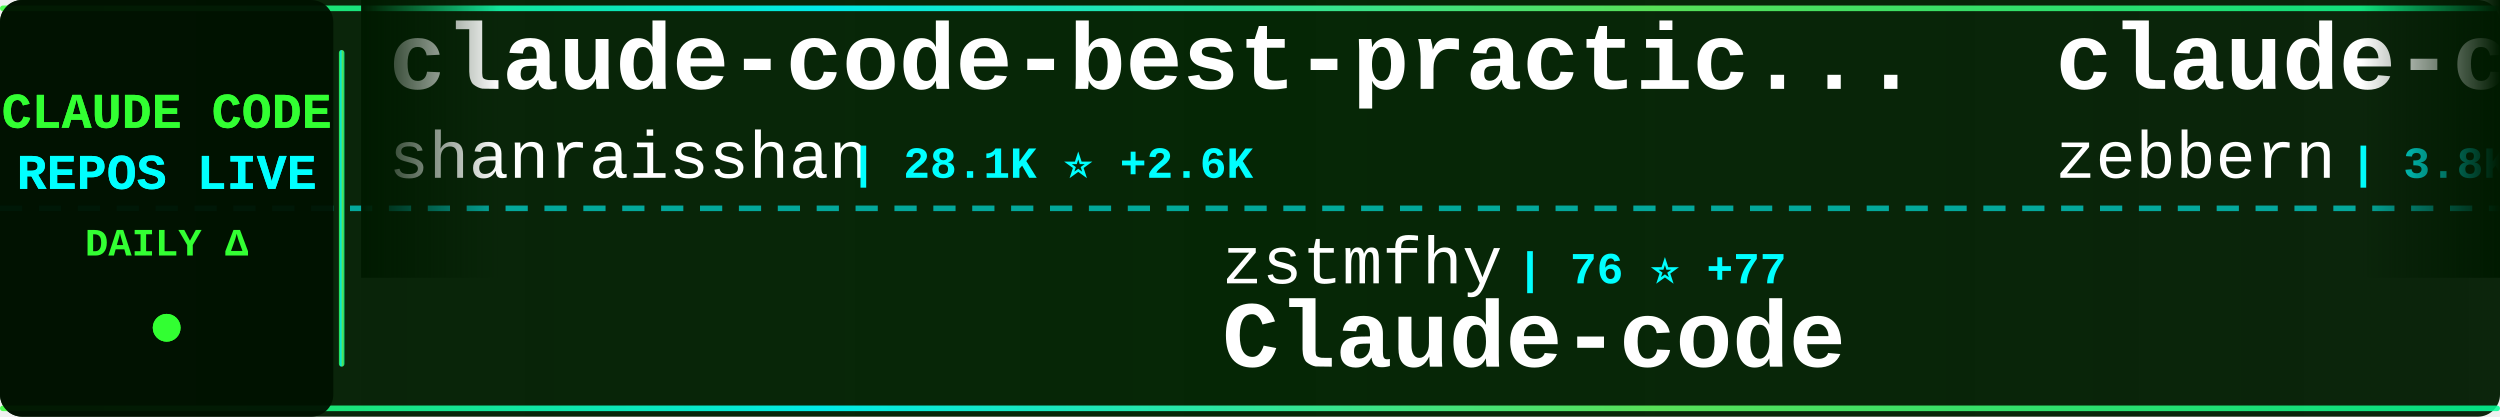
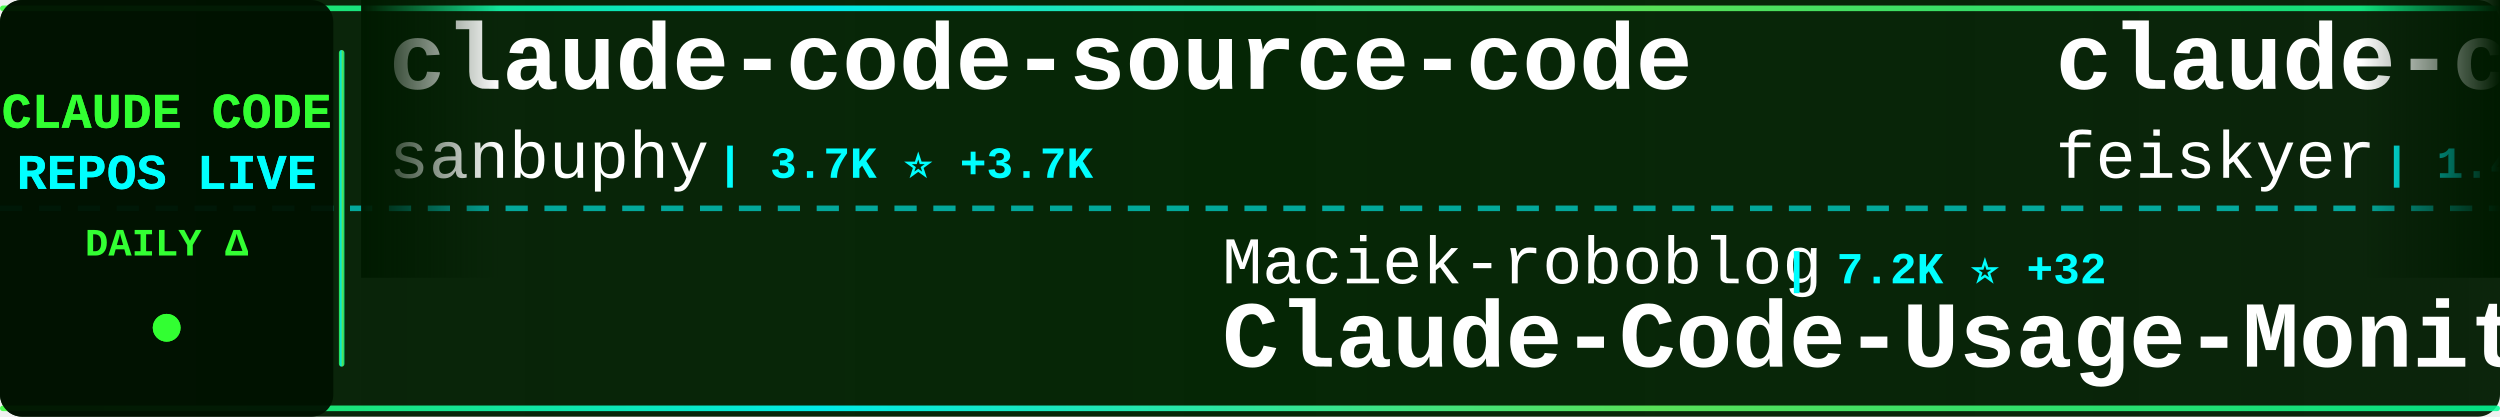
<svg xmlns="http://www.w3.org/2000/svg" width="900" height="150">
  <defs>
    <linearGradient id="tickerBg" x1="0%" y1="0%" x2="100%" y2="0%">
      <stop offset="0%" style="stop-color:#001a00;stop-opacity:0.95" />
      <stop offset="50%" style="stop-color:#002200;stop-opacity:0.98" />
      <stop offset="100%" style="stop-color:#001a00;stop-opacity:0.95" />
    </linearGradient>
    <linearGradient id="borderGrad" x1="0%" y1="0%" x2="100%" y2="0%">
      <stop offset="0%" style="stop-color:#33ff33;stop-opacity:0.85">
        <animate attributeName="stop-opacity" values="0.85;1;0.85" dur="2s" repeatCount="indefinite" />
      </stop>
      <stop offset="33%" style="stop-color:#00ffff;stop-opacity:0.9">
        <animate attributeName="stop-opacity" values="0.9;1;0.9" dur="2.2s" repeatCount="indefinite" />
      </stop>
      <stop offset="66%" style="stop-color:#66ff66;stop-opacity:0.85">
        <animate attributeName="stop-opacity" values="0.85;1;0.85" dur="1.8s" repeatCount="indefinite" />
      </stop>
      <stop offset="100%" style="stop-color:#00ff99;stop-opacity:0.85">
        <animate attributeName="stop-opacity" values="0.85;1;0.85" dur="2s" repeatCount="indefinite" />
      </stop>
    </linearGradient>
    <filter id="textGlow">
      <feGaussianBlur stdDeviation="0.1" result="coloredBlur" />
      <feMerge>
        <feMergeNode in="coloredBlur" />
        <feMergeNode in="SourceGraphic" />
      </feMerge>
    </filter>
    <filter id="metricGlow">
      <feGaussianBlur stdDeviation="0.2" result="coloredBlur" />
      <feMerge>
        <feMergeNode in="coloredBlur" />
        <feMergeNode in="SourceGraphic" />
      </feMerge>
    </filter>
    <linearGradient id="leftFade" x1="0%" y1="0%" x2="100%" y2="0%">
      <stop offset="0%" style="stop-color:#001a00;stop-opacity:1" />
      <stop offset="100%" style="stop-color:#001a00;stop-opacity:0" />
    </linearGradient>
    <linearGradient id="rightFade" x1="0%" y1="0%" x2="100%" y2="0%">
      <stop offset="0%" style="stop-color:#001a00;stop-opacity:0" />
      <stop offset="100%" style="stop-color:#001a00;stop-opacity:1" />
    </linearGradient>
  </defs>
  <rect width="900" height="150" fill="url(#tickerBg)" rx="8" />
  <rect x="0" y="2" width="900" height="2" fill="url(#borderGrad)" rx="1" />
  <rect x="0" y="146" width="900" height="2" fill="url(#borderGrad)" rx="1" />
  <line x1="0" y1="75" x2="900" y2="75" stroke="#00ffff" stroke-width="2" stroke-dasharray="8 6" opacity="0.6" />
  <rect x="0" y="0" width="120" height="150" fill="#001100" opacity="0.95" rx="8" />
  <text x="60" y="46" font-family="'Courier New', monospace" font-size="18" font-weight="bold" fill="#33ff33" text-anchor="middle" filter="url(#textGlow)">
    CLAUDE CODE
  </text>
  <text x="60" y="68" font-family="'Courier New', monospace" font-size="18" font-weight="bold" fill="#00ffff" text-anchor="middle" filter="url(#textGlow)">
    REPOS LIVE
  </text>
  <text x="60" y="92" font-family="'Courier New', monospace" font-size="14" font-weight="bold" fill="#33ff33" text-anchor="middle">
    DAILY Δ
  </text>
  <circle cx="60" cy="118" r="5" fill="#33ff33" filter="url(#metricGlow)">
    <animate attributeName="r" values="4;6;4" dur="1.5s" repeatCount="indefinite" />
    <animate attributeName="opacity" values="0.6;1;0.6" dur="1.5s" repeatCount="indefinite" />
  </circle>
  <rect x="122" y="18" width="2" height="114" fill="url(#borderGrad)" rx="1" />
  <clipPath id="tickerClip">
    <rect x="130" y="0" width="770" height="150" />
  </clipPath>
  <g clip-path="url(#tickerClip)">
    <g id="tickerItems">
      <animateTransform attributeName="transform" attributeType="XML" type="translate" from="0 0" to="-3000 0" dur="54s" repeatCount="indefinite" />
      <g transform="translate(0, 0)">
-         <text x="140" y="32" font-family="'Courier New', monospace" font-size="34" font-weight="bold" fill="#ffffff">claude-code-best-practic...</text>
-         <text x="140" y="64" font-family="'Courier New', monospace" font-size="24" font-weight="normal" fill="#ffffff" opacity="1.0">shanraisshan</text>
-         <text x="306" y="64" font-family="'Courier New', monospace" font-size="16" font-weight="bold" fill="#00ffff"> | 28.1K ⭐ +2.6K</text>
+         <text x="140" y="32" font-family="'Courier New', monospace" font-size="34" font-weight="bold" fill="#ffffff">claude-code-source-code</text>
+         <text x="140" y="64" font-family="'Courier New', monospace" font-size="24" font-weight="normal" fill="#ffffff" opacity="1.0">sanbuphy</text>
+         <text x="258" y="64" font-family="'Courier New', monospace" font-size="16" font-weight="bold" fill="#00ffff"> | 3.7K ⭐ +3.7K</text>
      </g>
      <g transform="translate(300, 0)">
-         <text x="140" y="102" font-family="'Courier New', monospace" font-size="24" font-weight="normal" fill="#ffffff" opacity="1.0">zstmfhy</text>
-         <text x="246" y="102" font-family="'Courier New', monospace" font-size="16" font-weight="bold" fill="#00ffff"> | 76 ⭐ +77</text>
-         <text x="140" y="132" font-family="'Courier New', monospace" font-size="34" font-weight="bold" fill="#ffffff">Claude-code</text>
+         <text x="140" y="102" font-family="'Courier New', monospace" font-size="24" font-weight="normal" fill="#ffffff" opacity="1.0">Maciek-roboblog</text>
+         <text x="342" y="102" font-family="'Courier New', monospace" font-size="16" font-weight="bold" fill="#00ffff"> | 7.2K ⭐ +32</text>
+         <text x="140" y="132" font-family="'Courier New', monospace" font-size="34" font-weight="bold" fill="#ffffff">Claude-Code-Usage-Monito...</text>
      </g>
      <g transform="translate(600, 0)">
-         <text x="140" y="32" font-family="'Courier New', monospace" font-size="34" font-weight="bold" fill="#ffffff">claude-code-guide</text>
-         <text x="140" y="64" font-family="'Courier New', monospace" font-size="24" font-weight="normal" fill="#ffffff" opacity="1.0">zebbern</text>
-         <text x="246" y="64" font-family="'Courier New', monospace" font-size="16" font-weight="bold" fill="#00ffff"> | 3.8K ⭐ +15</text>
+         <text x="140" y="32" font-family="'Courier New', monospace" font-size="34" font-weight="bold" fill="#ffffff">claude-code-settings</text>
+         <text x="140" y="64" font-family="'Courier New', monospace" font-size="24" font-weight="normal" fill="#ffffff" opacity="1.0">feiskyer</text>
+         <text x="258" y="64" font-family="'Courier New', monospace" font-size="16" font-weight="bold" fill="#00ffff"> | 1.4K ⭐ +7</text>
      </g>
      <g transform="translate(900, 0)">
-         <text x="140" y="102" font-family="'Courier New', monospace" font-size="24" font-weight="normal" fill="#ffffff" opacity="1.0">hangsman</text>
-         <text x="258" y="102" font-family="'Courier New', monospace" font-size="16" font-weight="bold" fill="#00ffff"> | 377 ⭐ +377</text>
-         <text x="140" y="132" font-family="'Courier New', monospace" font-size="34" font-weight="bold" fill="#ffffff">claude-code-source</text>
+         <text x="140" y="102" font-family="'Courier New', monospace" font-size="24" font-weight="normal" fill="#ffffff" opacity="1.0">ponponon</text>
+         <text x="258" y="102" font-family="'Courier New', monospace" font-size="16" font-weight="bold" fill="#00ffff"> | 356 ⭐ +356</text>
+         <text x="140" y="132" font-family="'Courier New', monospace" font-size="34" font-weight="bold" fill="#ffffff">claude_code_src</text>
      </g>
      <g transform="translate(1200, 0)">
-         <text x="140" y="32" font-family="'Courier New', monospace" font-size="34" font-weight="bold" fill="#ffffff">claude-code-action</text>
-         <text x="140" y="64" font-family="'Courier New', monospace" font-size="24" font-weight="normal" fill="#ffffff" opacity="1.0">anthropics</text>
-         <text x="282" y="64" font-family="'Courier New', monospace" font-size="16" font-weight="bold" fill="#00ffff"> | 6.8K ⭐ +41</text>
+         <text x="140" y="32" font-family="'Courier New', monospace" font-size="34" font-weight="bold" fill="#ffffff">claude-code-subagents</text>
+         <text x="140" y="64" font-family="'Courier New', monospace" font-size="24" font-weight="normal" fill="#ffffff" opacity="1.0">0xfurai</text>
+         <text x="246" y="64" font-family="'Courier New', monospace" font-size="16" font-weight="bold" fill="#00ffff"> | 806 ⭐ +3</text>
      </g>
      <g transform="translate(1500, 0)">
-         <text x="140" y="102" font-family="'Courier New', monospace" font-size="24" font-weight="normal" fill="#ffffff" opacity="1.0">rohitg00</text>
-         <text x="258" y="102" font-family="'Courier New', monospace" font-size="16" font-weight="bold" fill="#00ffff"> | 974 ⭐ +20</text>
-         <text x="140" y="132" font-family="'Courier New', monospace" font-size="34" font-weight="bold" fill="#ffffff">awesome-claude-code-tool...</text>
+         <text x="140" y="102" font-family="'Courier New', monospace" font-size="24" font-weight="normal" fill="#ffffff" opacity="1.0">Leonxlnx</text>
+         <text x="258" y="102" font-family="'Courier New', monospace" font-size="16" font-weight="bold" fill="#00ffff"> | 1.1K ⭐ +1.1K</text>
+         <text x="140" y="132" font-family="'Courier New', monospace" font-size="34" font-weight="bold" fill="#ffffff">claude-code-system-promp...</text>
      </g>
      <g transform="translate(1800, 0)">
-         <text x="140" y="32" font-family="'Courier New', monospace" font-size="34" font-weight="bold" fill="#ffffff">learn-claude-code</text>
-         <text x="140" y="64" font-family="'Courier New', monospace" font-size="24" font-weight="normal" fill="#ffffff" opacity="1.0">shareAI-lab</text>
-         <text x="294" y="64" font-family="'Courier New', monospace" font-size="16" font-weight="bold" fill="#00ffff"> | 45.0K ⭐ +1.2K</text>
+         <text x="140" y="32" font-family="'Courier New', monospace" font-size="34" font-weight="bold" fill="#ffffff">claude-code-plugins-plus...</text>
+         <text x="140" y="64" font-family="'Courier New', monospace" font-size="24" font-weight="normal" fill="#ffffff" opacity="1.0">jeremylongshore</text>
+         <text x="342" y="64" font-family="'Courier New', monospace" font-size="16" font-weight="bold" fill="#00ffff"> | 1.8K ⭐ +27</text>
      </g>
      <g transform="translate(2100, 0)">
-         <text x="140" y="102" font-family="'Courier New', monospace" font-size="24" font-weight="normal" fill="#ffffff" opacity="1.0">farion1231</text>
-         <text x="282" y="102" font-family="'Courier New', monospace" font-size="16" font-weight="bold" fill="#00ffff"> | 36.3K ⭐ +658</text>
-         <text x="140" y="132" font-family="'Courier New', monospace" font-size="34" font-weight="bold" fill="#ffffff">cc-switch</text>
+         <text x="140" y="102" font-family="'Courier New', monospace" font-size="24" font-weight="normal" fill="#ffffff" opacity="1.0">zhukunpenglinyutong</text>
+         <text x="390" y="102" font-family="'Courier New', monospace" font-size="16" font-weight="bold" fill="#00ffff"> | 2.3K ⭐ +30</text>
+         <text x="140" y="132" font-family="'Courier New', monospace" font-size="34" font-weight="bold" fill="#ffffff">idea-claude-code-gui</text>
      </g>
      <g transform="translate(2400, 0)">
-         <text x="140" y="32" font-family="'Courier New', monospace" font-size="34" font-weight="bold" fill="#ffffff">claude-code-reverse</text>
-         <text x="140" y="64" font-family="'Courier New', monospace" font-size="24" font-weight="normal" fill="#ffffff" opacity="1.0">Yuyz0112</text>
-         <text x="258" y="64" font-family="'Courier New', monospace" font-size="16" font-weight="bold" fill="#00ffff"> | 2.3K ⭐ +13</text>
+         <text x="140" y="32" font-family="'Courier New', monospace" font-size="34" font-weight="bold" fill="#ffffff">claude-code-source</text>
+         <text x="140" y="64" font-family="'Courier New', monospace" font-size="24" font-weight="normal" fill="#ffffff" opacity="1.0">hangsman</text>
+         <text x="258" y="64" font-family="'Courier New', monospace" font-size="16" font-weight="bold" fill="#00ffff"> | 402 ⭐ +402</text>
      </g>
      <g transform="translate(2700, 0)">
-         <text x="140" y="102" font-family="'Courier New', monospace" font-size="24" font-weight="normal" fill="#ffffff" opacity="1.0">lowcortisolprogrammer</text>
-         <text x="414" y="102" font-family="'Courier New', monospace" font-size="16" font-weight="bold" fill="#00ffff"> | 110 ⭐ +110</text>
-         <text x="140" y="132" font-family="'Courier New', monospace" font-size="34" font-weight="bold" fill="#ffffff">claude-code</text>
+         <text x="140" y="102" font-family="'Courier New', monospace" font-size="24" font-weight="normal" fill="#ffffff" opacity="1.0">alirezarezvani</text>
+         <text x="330" y="102" font-family="'Courier New', monospace" font-size="16" font-weight="bold" fill="#00ffff"> | 8.4K ⭐ +233</text>
+         <text x="140" y="132" font-family="'Courier New', monospace" font-size="34" font-weight="bold" fill="#ffffff">claude-skills</text>
      </g>
      <g transform="translate(3000, 0)">
-         <text x="140" y="32" font-family="'Courier New', monospace" font-size="34" font-weight="bold" fill="#ffffff">claude-code-best-practic...</text>
-         <text x="140" y="64" font-family="'Courier New', monospace" font-size="24" font-weight="normal" fill="#ffffff" opacity="1.0">shanraisshan</text>
-         <text x="306" y="64" font-family="'Courier New', monospace" font-size="16" font-weight="bold" fill="#00ffff"> | 28.1K ⭐ +2.6K</text>
+         <text x="140" y="32" font-family="'Courier New', monospace" font-size="34" font-weight="bold" fill="#ffffff">claude-code-source-code</text>
+         <text x="140" y="64" font-family="'Courier New', monospace" font-size="24" font-weight="normal" fill="#ffffff" opacity="1.0">sanbuphy</text>
+         <text x="258" y="64" font-family="'Courier New', monospace" font-size="16" font-weight="bold" fill="#00ffff"> | 3.7K ⭐ +3.7K</text>
      </g>
      <g transform="translate(3300, 0)">
-         <text x="140" y="102" font-family="'Courier New', monospace" font-size="24" font-weight="normal" fill="#ffffff" opacity="1.0">zstmfhy</text>
-         <text x="246" y="102" font-family="'Courier New', monospace" font-size="16" font-weight="bold" fill="#00ffff"> | 76 ⭐ +77</text>
-         <text x="140" y="132" font-family="'Courier New', monospace" font-size="34" font-weight="bold" fill="#ffffff">Claude-code</text>
+         <text x="140" y="102" font-family="'Courier New', monospace" font-size="24" font-weight="normal" fill="#ffffff" opacity="1.0">Maciek-roboblog</text>
+         <text x="342" y="102" font-family="'Courier New', monospace" font-size="16" font-weight="bold" fill="#00ffff"> | 7.2K ⭐ +32</text>
+         <text x="140" y="132" font-family="'Courier New', monospace" font-size="34" font-weight="bold" fill="#ffffff">Claude-Code-Usage-Monito...</text>
      </g>
      <g transform="translate(3600, 0)">
-         <text x="140" y="32" font-family="'Courier New', monospace" font-size="34" font-weight="bold" fill="#ffffff">claude-code-guide</text>
-         <text x="140" y="64" font-family="'Courier New', monospace" font-size="24" font-weight="normal" fill="#ffffff" opacity="1.0">zebbern</text>
-         <text x="246" y="64" font-family="'Courier New', monospace" font-size="16" font-weight="bold" fill="#00ffff"> | 3.8K ⭐ +15</text>
+         <text x="140" y="32" font-family="'Courier New', monospace" font-size="34" font-weight="bold" fill="#ffffff">claude-code-settings</text>
+         <text x="140" y="64" font-family="'Courier New', monospace" font-size="24" font-weight="normal" fill="#ffffff" opacity="1.0">feiskyer</text>
+         <text x="258" y="64" font-family="'Courier New', monospace" font-size="16" font-weight="bold" fill="#00ffff"> | 1.4K ⭐ +7</text>
      </g>
      <g transform="translate(3900, 0)">
-         <text x="140" y="102" font-family="'Courier New', monospace" font-size="24" font-weight="normal" fill="#ffffff" opacity="1.0">hangsman</text>
-         <text x="258" y="102" font-family="'Courier New', monospace" font-size="16" font-weight="bold" fill="#00ffff"> | 377 ⭐ +377</text>
-         <text x="140" y="132" font-family="'Courier New', monospace" font-size="34" font-weight="bold" fill="#ffffff">claude-code-source</text>
+         <text x="140" y="102" font-family="'Courier New', monospace" font-size="24" font-weight="normal" fill="#ffffff" opacity="1.0">ponponon</text>
+         <text x="258" y="102" font-family="'Courier New', monospace" font-size="16" font-weight="bold" fill="#00ffff"> | 356 ⭐ +356</text>
+         <text x="140" y="132" font-family="'Courier New', monospace" font-size="34" font-weight="bold" fill="#ffffff">claude_code_src</text>
      </g>
    </g>
  </g>
  <rect x="130" y="0" width="50" height="100" fill="url(#leftFade)" />
  <rect x="850" y="0" width="50" height="100" fill="url(#rightFade)" />
</svg>
